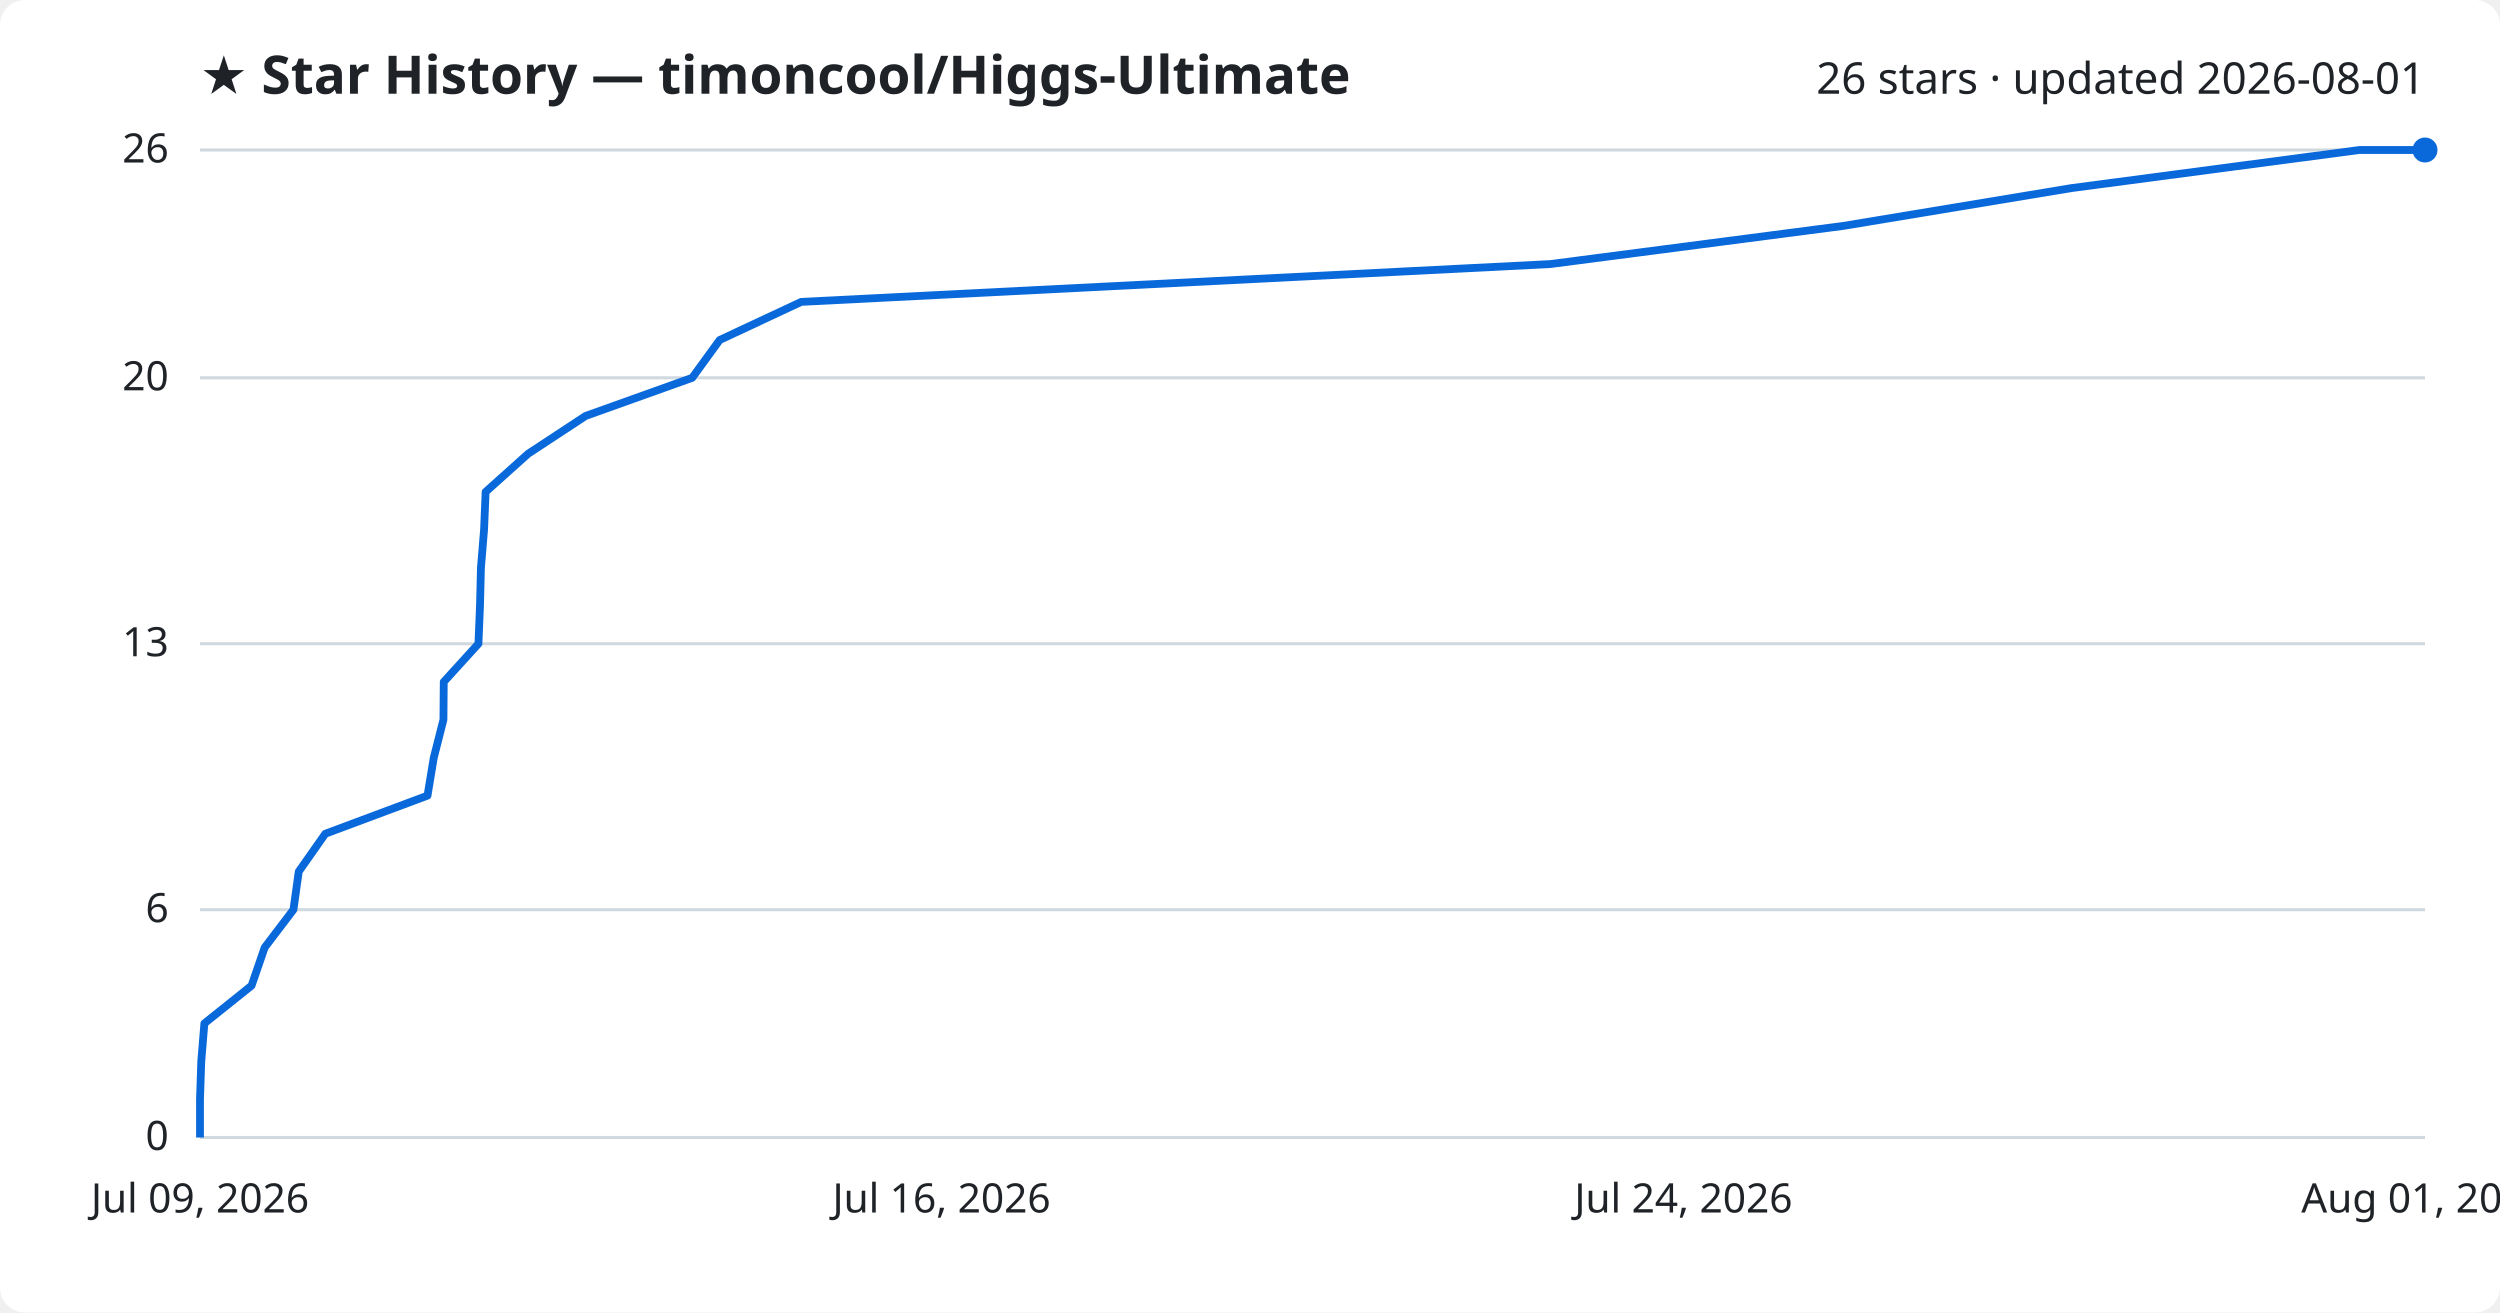
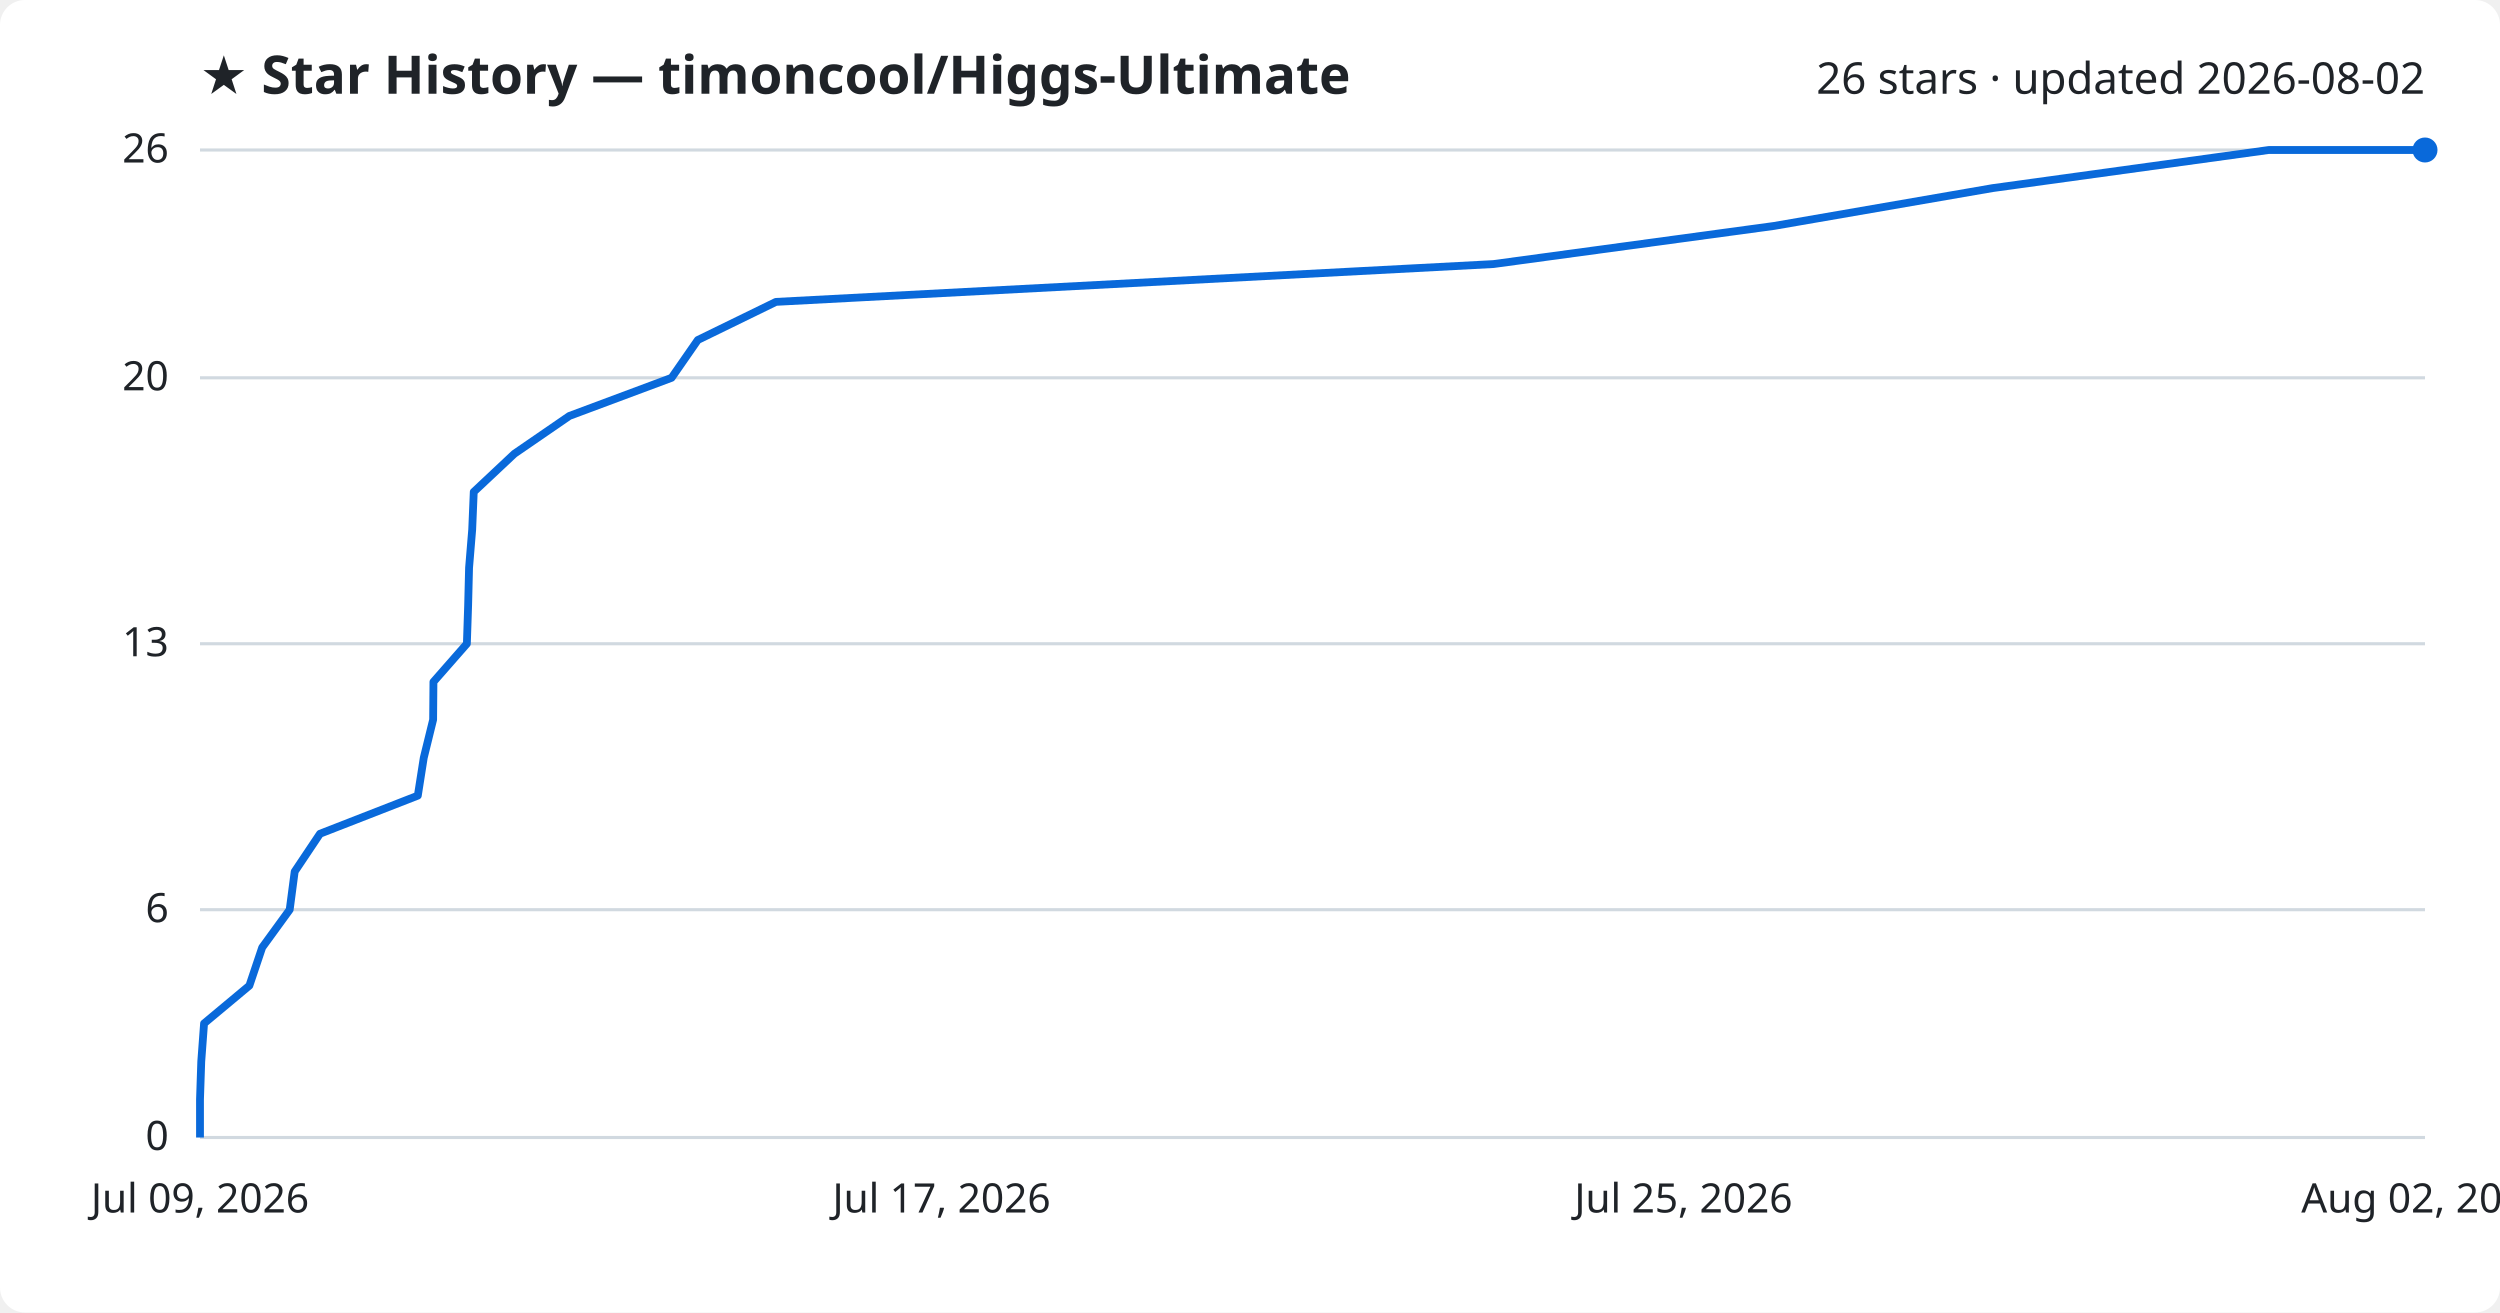
<svg xmlns="http://www.w3.org/2000/svg" viewBox="0 0 800 420" font-family="Segoe UI, sans-serif">
  <rect width="800" height="420" fill="#ffffff" rx="8" />
  <text x="64" y="30" fill="#1f2328" font-size="17" font-weight="700">★ Star History — timoncool/Higgs-Ultimate</text>
-   <text x="776" y="30" fill="#1f2328" font-size="14" text-anchor="end">26 stars · updated 2026-08-01</text>
+   <text x="776" y="30" fill="#1f2328" font-size="14" text-anchor="end">26 stars · updated 2026-08-02</text>
  <line x1="64" y1="364.0" x2="776" y2="364.0" stroke="#d1d9e0" stroke-width="1" />
  <text x="54" y="368.0" fill="#1f2328" font-size="13" text-anchor="end">0</text>
  <line x1="64" y1="291.1" x2="776" y2="291.1" stroke="#d1d9e0" stroke-width="1" />
  <text x="54" y="295.1" fill="#1f2328" font-size="13" text-anchor="end">6</text>
  <line x1="64" y1="206.0" x2="776" y2="206.0" stroke="#d1d9e0" stroke-width="1" />
  <text x="54" y="210.0" fill="#1f2328" font-size="13" text-anchor="end">13</text>
  <line x1="64" y1="120.9" x2="776" y2="120.9" stroke="#d1d9e0" stroke-width="1" />
  <text x="54" y="124.9" fill="#1f2328" font-size="13" text-anchor="end">20</text>
  <line x1="64" y1="48.0" x2="776" y2="48.0" stroke="#d1d9e0" stroke-width="1" />
  <text x="54" y="52.0" fill="#1f2328" font-size="13" text-anchor="end">26</text>
-   <path d="M64.0,364.0 L64.0,351.8 L64.4,339.7 L65.4,327.5 L80.5,315.4 L84.7,303.2 L93.9,291.1 L95.6,278.9 L104.1,266.8 L136.8,254.6 L138.8,242.5 L141.9,230.3 L142.0,218.2 L153.1,206.0 L153.6,193.8 L153.9,181.7 L154.9,169.5 L155.4,157.4 L169.0,145.2 L187.4,133.1 L221.5,120.9 L230.3,108.8 L256.4,96.6 L496.1,84.5 L589.8,72.3 L662.8,60.2 L755.0,48.0 L776.0,48.0" fill="none" stroke="#0969da" stroke-width="2.5" stroke-linejoin="round" />
+   <path d="M64.0,364.0 L64.0,351.8 L64.4,339.7 L65.3,327.5 L79.8,315.4 L83.9,303.2 L92.7,291.1 L94.3,278.9 L102.4,266.8 L133.7,254.6 L135.6,242.5 L138.6,230.3 L138.7,218.2 L149.4,206.0 L149.8,193.8 L150.1,181.7 L151.1,169.5 L151.6,157.4 L164.6,145.2 L182.2,133.1 L214.9,120.9 L223.3,108.8 L248.3,96.6 L477.9,84.5 L567.7,72.3 L637.6,60.2 L726.0,48.0 L776.0,48.0" fill="none" stroke="#0969da" stroke-width="2.5" stroke-linejoin="round" />
  <circle cx="776.0" cy="48.0" r="4" fill="#0969da" />
  <text x="64.0" y="388" fill="#1f2328" font-size="13" text-anchor="middle">Jul 09, 2026</text>
-   <text x="301.3" y="388" fill="#1f2328" font-size="13" text-anchor="middle">Jul 16, 2026</text>
-   <text x="538.7" y="388" fill="#1f2328" font-size="13" text-anchor="middle">Jul 24, 2026</text>
-   <text x="776.0" y="388" fill="#1f2328" font-size="13" text-anchor="middle">Aug 01, 2026</text>
+   <text x="301.3" y="388" fill="#1f2328" font-size="13" text-anchor="middle">Jul 17, 2026</text>
+   <text x="538.7" y="388" fill="#1f2328" font-size="13" text-anchor="middle">Jul 25, 2026</text>
+   <text x="776.0" y="388" fill="#1f2328" font-size="13" text-anchor="middle">Aug 02, 2026</text>
</svg>
